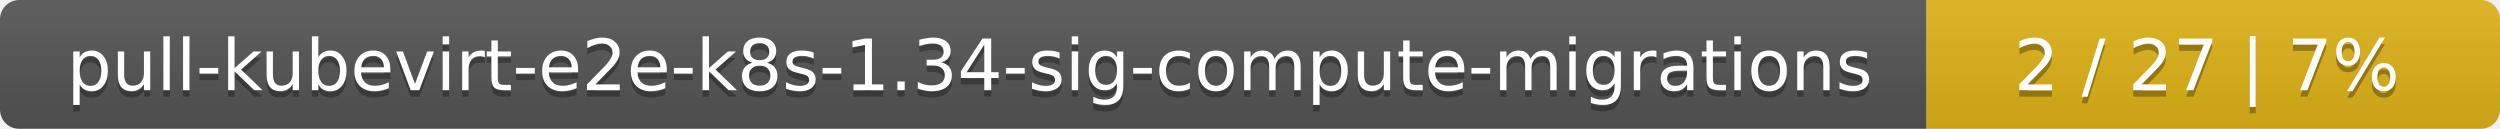
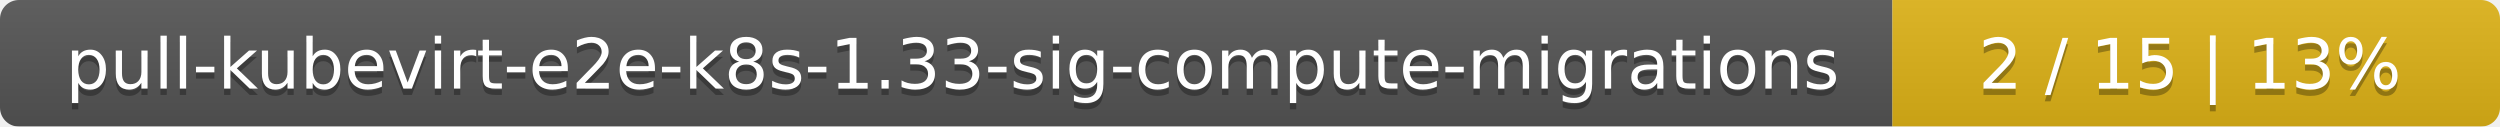
- <svg xmlns="http://www.w3.org/2000/svg" width="388" height="20">
+ <svg xmlns="http://www.w3.org/2000/svg" width="395" height="20">
  <linearGradient id="smooth" x2="0" y2="100%">
    <stop offset="0" stop-color="#bbb" stop-opacity=".1" />
    <stop offset="1" stop-opacity=".1" />
  </linearGradient>
  <mask id="round">
-     <rect width="388" height="20" rx="3" fill="#fff" />
+     <rect width="395" height="20" rx="3" fill="#fff" />
  </mask>
  <g mask="url(#round)">
    <rect width="299" height="20" fill="#555" />
-     <rect x="299" width="89" height="20" fill="#dfb317" />
-     <rect width="388" height="20" fill="url(#smooth)" />
+     <rect x="299" width="96" height="20" fill="#dfb317" />
+     <rect width="395" height="20" fill="url(#smooth)" />
  </g>
  <g fill="#fff" text-anchor="middle" font-family="DejaVu Sans,Verdana,Geneva,sans-serif" font-size="11">
-     <text x="150.5" y="15" fill="#010101" fill-opacity=".3">pull-kubevirt-e2e-k8s-1.34-sig-compute-migrations</text>
-     <text x="150.5" y="14">pull-kubevirt-e2e-k8s-1.34-sig-compute-migrations</text>
-     <text x="342.5" y="15" fill="#010101" fill-opacity=".3">2 / 27    |    7%</text>
-     <text x="342.5" y="14">2 / 27    |    7%</text>
+     <text x="150.5" y="15" fill="#010101" fill-opacity=".3">pull-kubevirt-e2e-k8s-1.33-sig-compute-migrations</text>
+     <text x="150.5" y="14">pull-kubevirt-e2e-k8s-1.33-sig-compute-migrations</text>
+     <text x="346" y="15" fill="#010101" fill-opacity=".3">2 / 15    |    13%</text>
+     <text x="346" y="14">2 / 15    |    13%</text>
  </g>
</svg>
